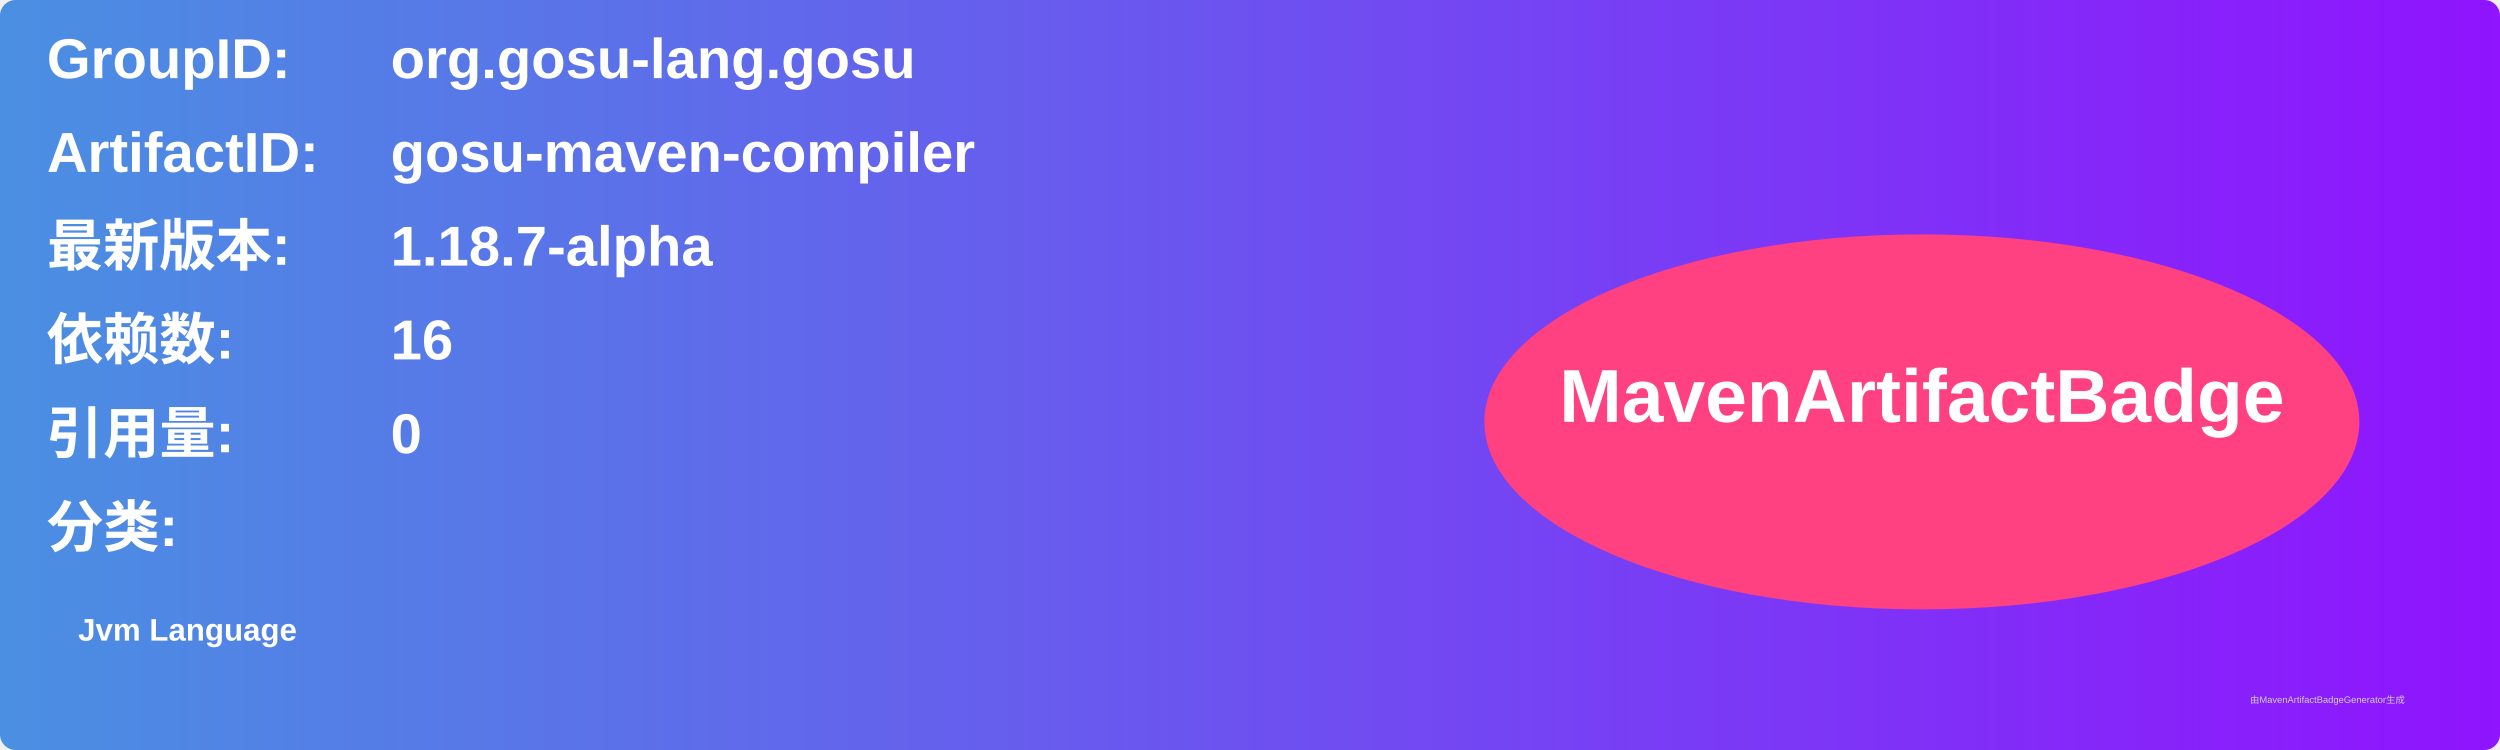
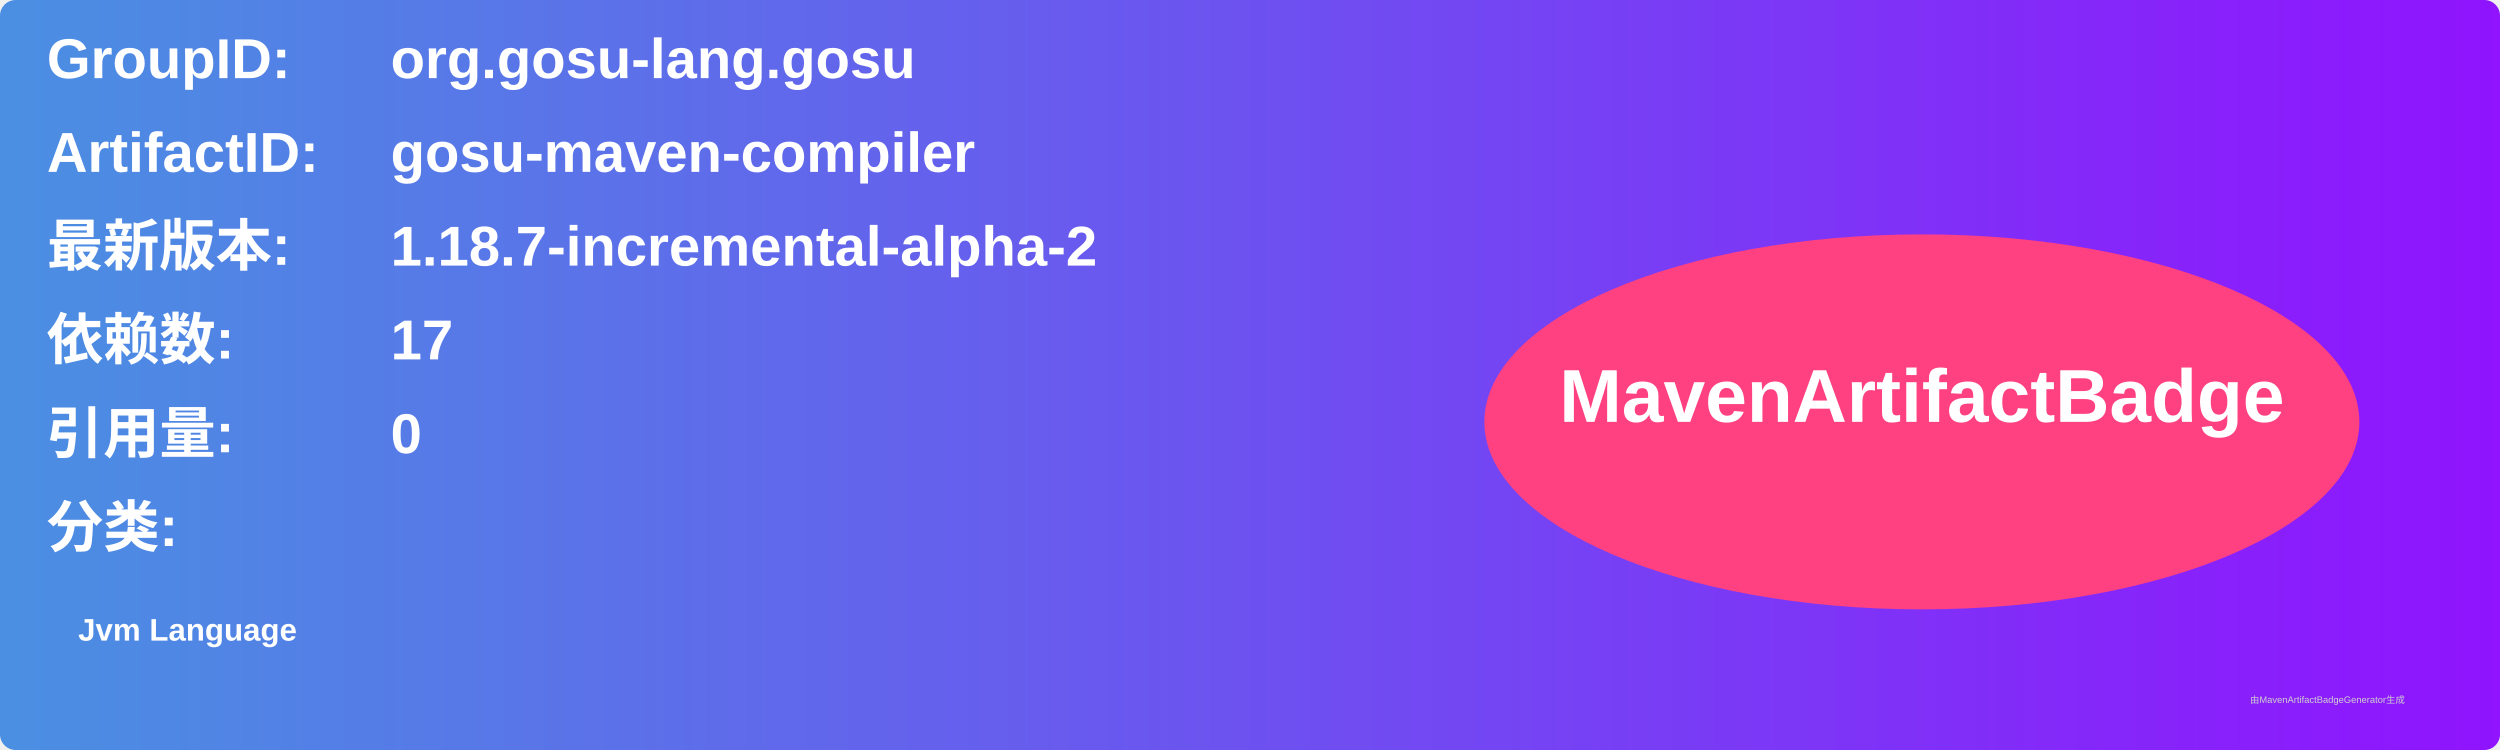
<svg xmlns="http://www.w3.org/2000/svg" width="800" height="240" viewBox="0 0 800 240">
  <linearGradient id="grad" x1="0%" y1="0%" x2="100%" y2="0%">
    <stop offset="0%" stop-color="#4a90e2" />
    <stop offset="100%" stop-color="#9013fe" />
  </linearGradient>
  <rect width="100%" height="100%" rx="5" ry="5" fill="url(#grad)" />
  <g transform="translate(15, 15)">
    <text x="0" y="10" font-family="Arial" font-size="18" fill="white" font-weight="bold" width="260">GroupID:</text>
    <text x="110" y="10" font-family="Arial" font-size="18" fill="white" font-weight="bold" width="460">org.gosu-lang.gosu</text>
    <text x="0" y="40" font-family="Arial" font-size="18" fill="white" font-weight="bold" width="260">ArtifactID:</text>
    <text x="110" y="40" font-family="Arial" font-size="18" fill="white" font-weight="bold" width="460">gosu-maven-compiler</text>
    <text x="0" y="70" font-family="Arial" font-size="18" fill="white" font-weight="bold">最新版本:</text>
    <text x="110" y="70" font-family="Arial" font-size="18" fill="white" font-weight="bold">
-       <tspan font-weight="bold">1.18.7-alpha</tspan>
+       <tspan font-weight="bold">1.18.7-incremental-alpha-2</tspan>
    </text>
    <text x="0" y="100" font-family="Arial" font-size="18" fill="white" font-weight="bold">依赖数: </text>
    <text x="110" y="100" font-family="Arial" font-size="18" fill="white">
-       <tspan font-weight="bold">16</tspan>
+       <tspan font-weight="bold">17</tspan>
    </text>
    <text x="0" y="130" font-family="Arial" font-size="18" fill="white" font-weight="bold">引用量: </text>
    <text x="110" y="130" font-family="Arial" font-size="18" fill="white">
      <tspan font-weight="bold">0</tspan>
    </text>
    <text x="0" y="160" font-family="Arial" font-size="18" fill="white" font-weight="bold">分类:</text>
    <text x="10" y="190" font-family="Arial" font-size="10" fill="white">
      <tspan font-weight="bold">Jvm Language</tspan>
    </text>
    <ellipse cx="600" cy="120" rx="140" ry="60" fill="#ff4081" />
    <text x="600" y="120" text-anchor="middle" font-family="Arial" font-size="24" fill="white" font-weight="bold">MavenArtifactBadge</text>
  </g>
  <text x="720" y="225" font-family="Arial" font-size="3" fill="#d0d0d0">由MavenArtifactBadgeGenerator生成</text>
</svg>
